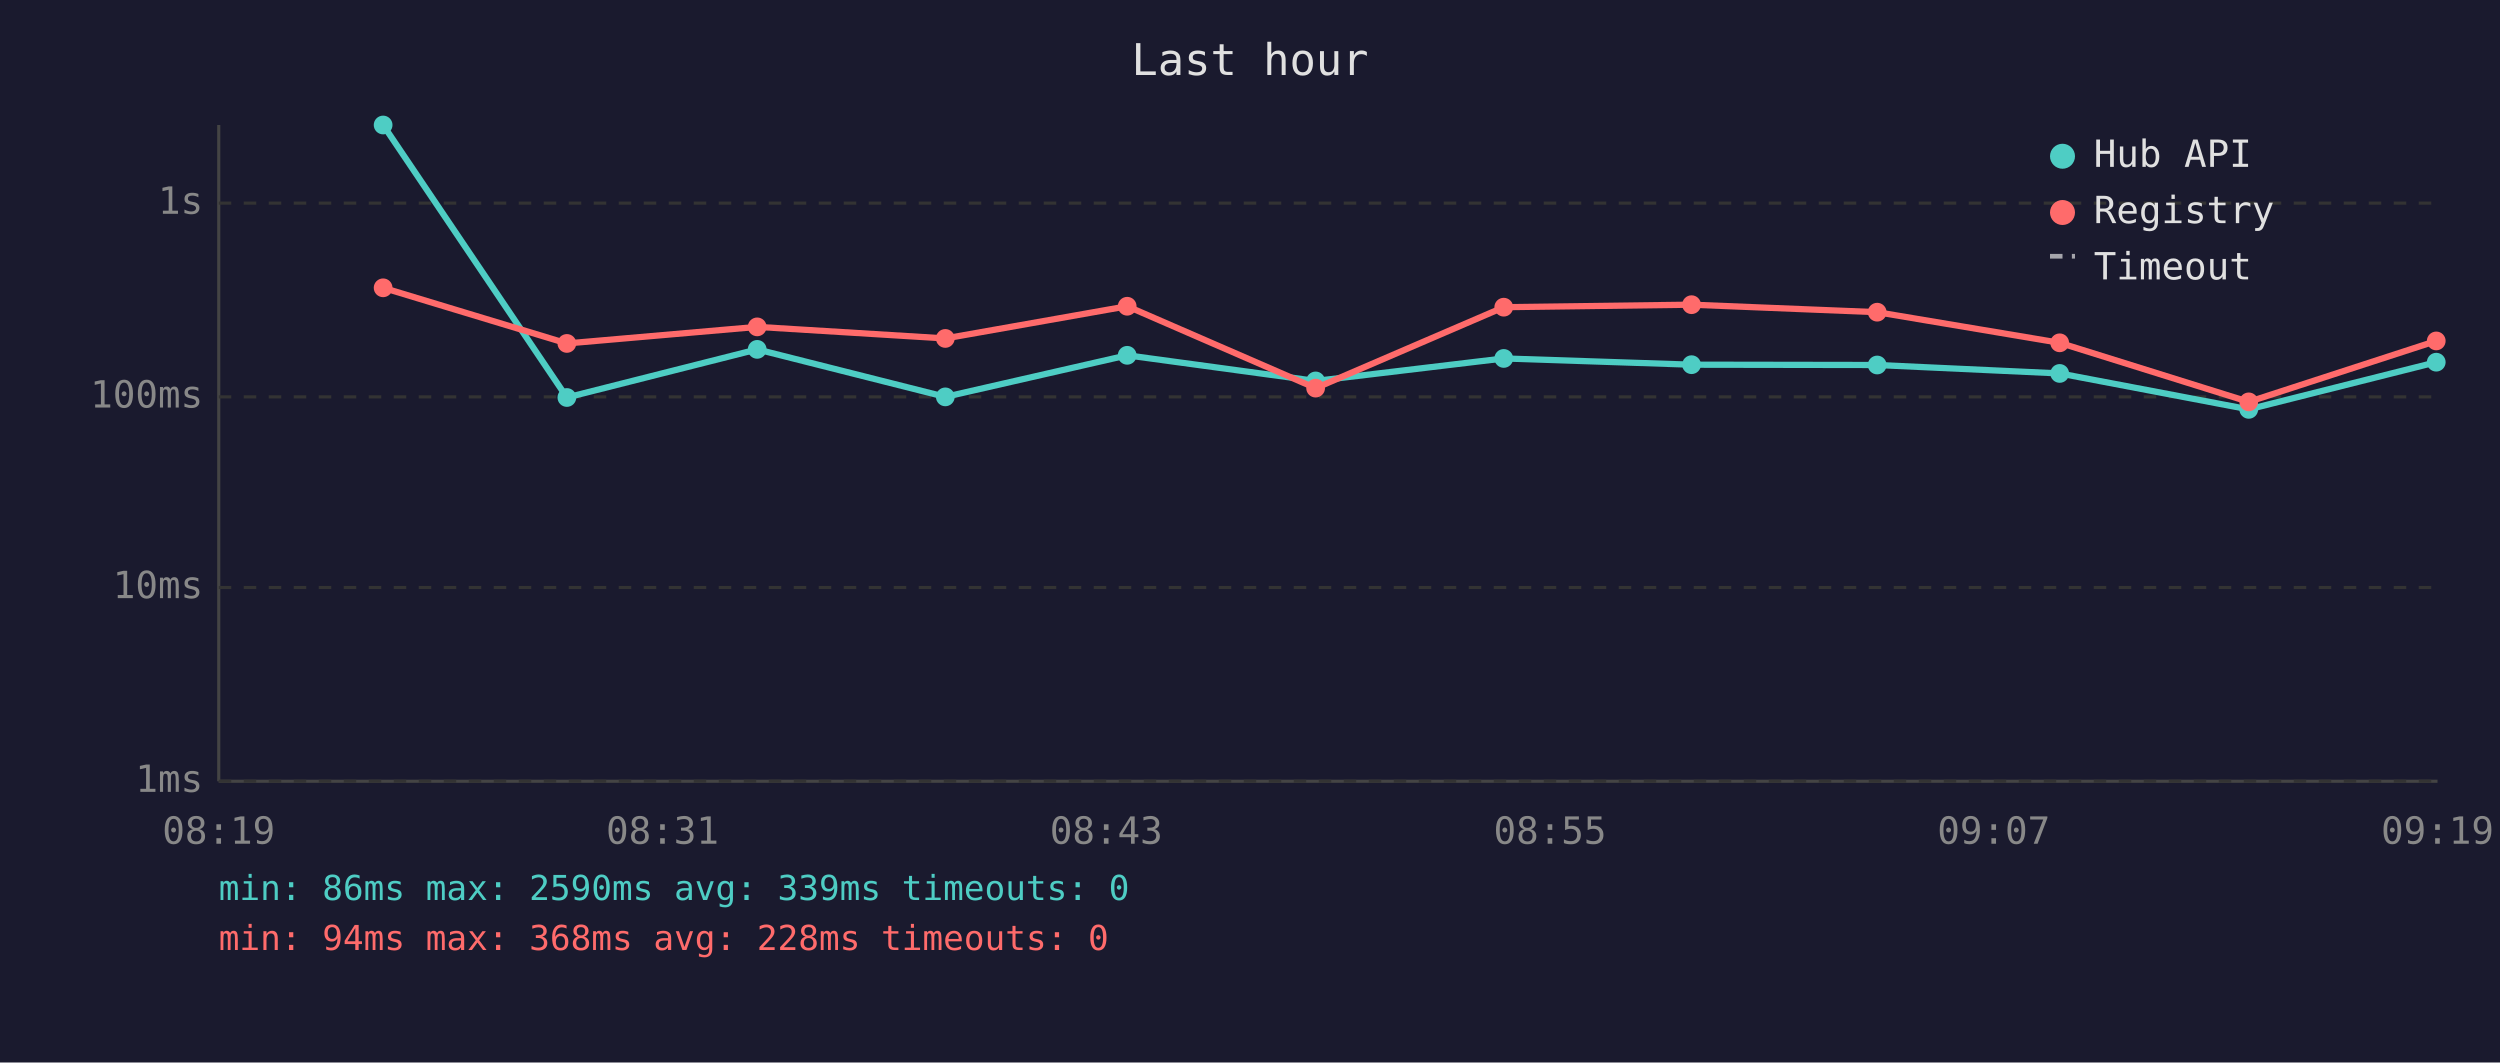
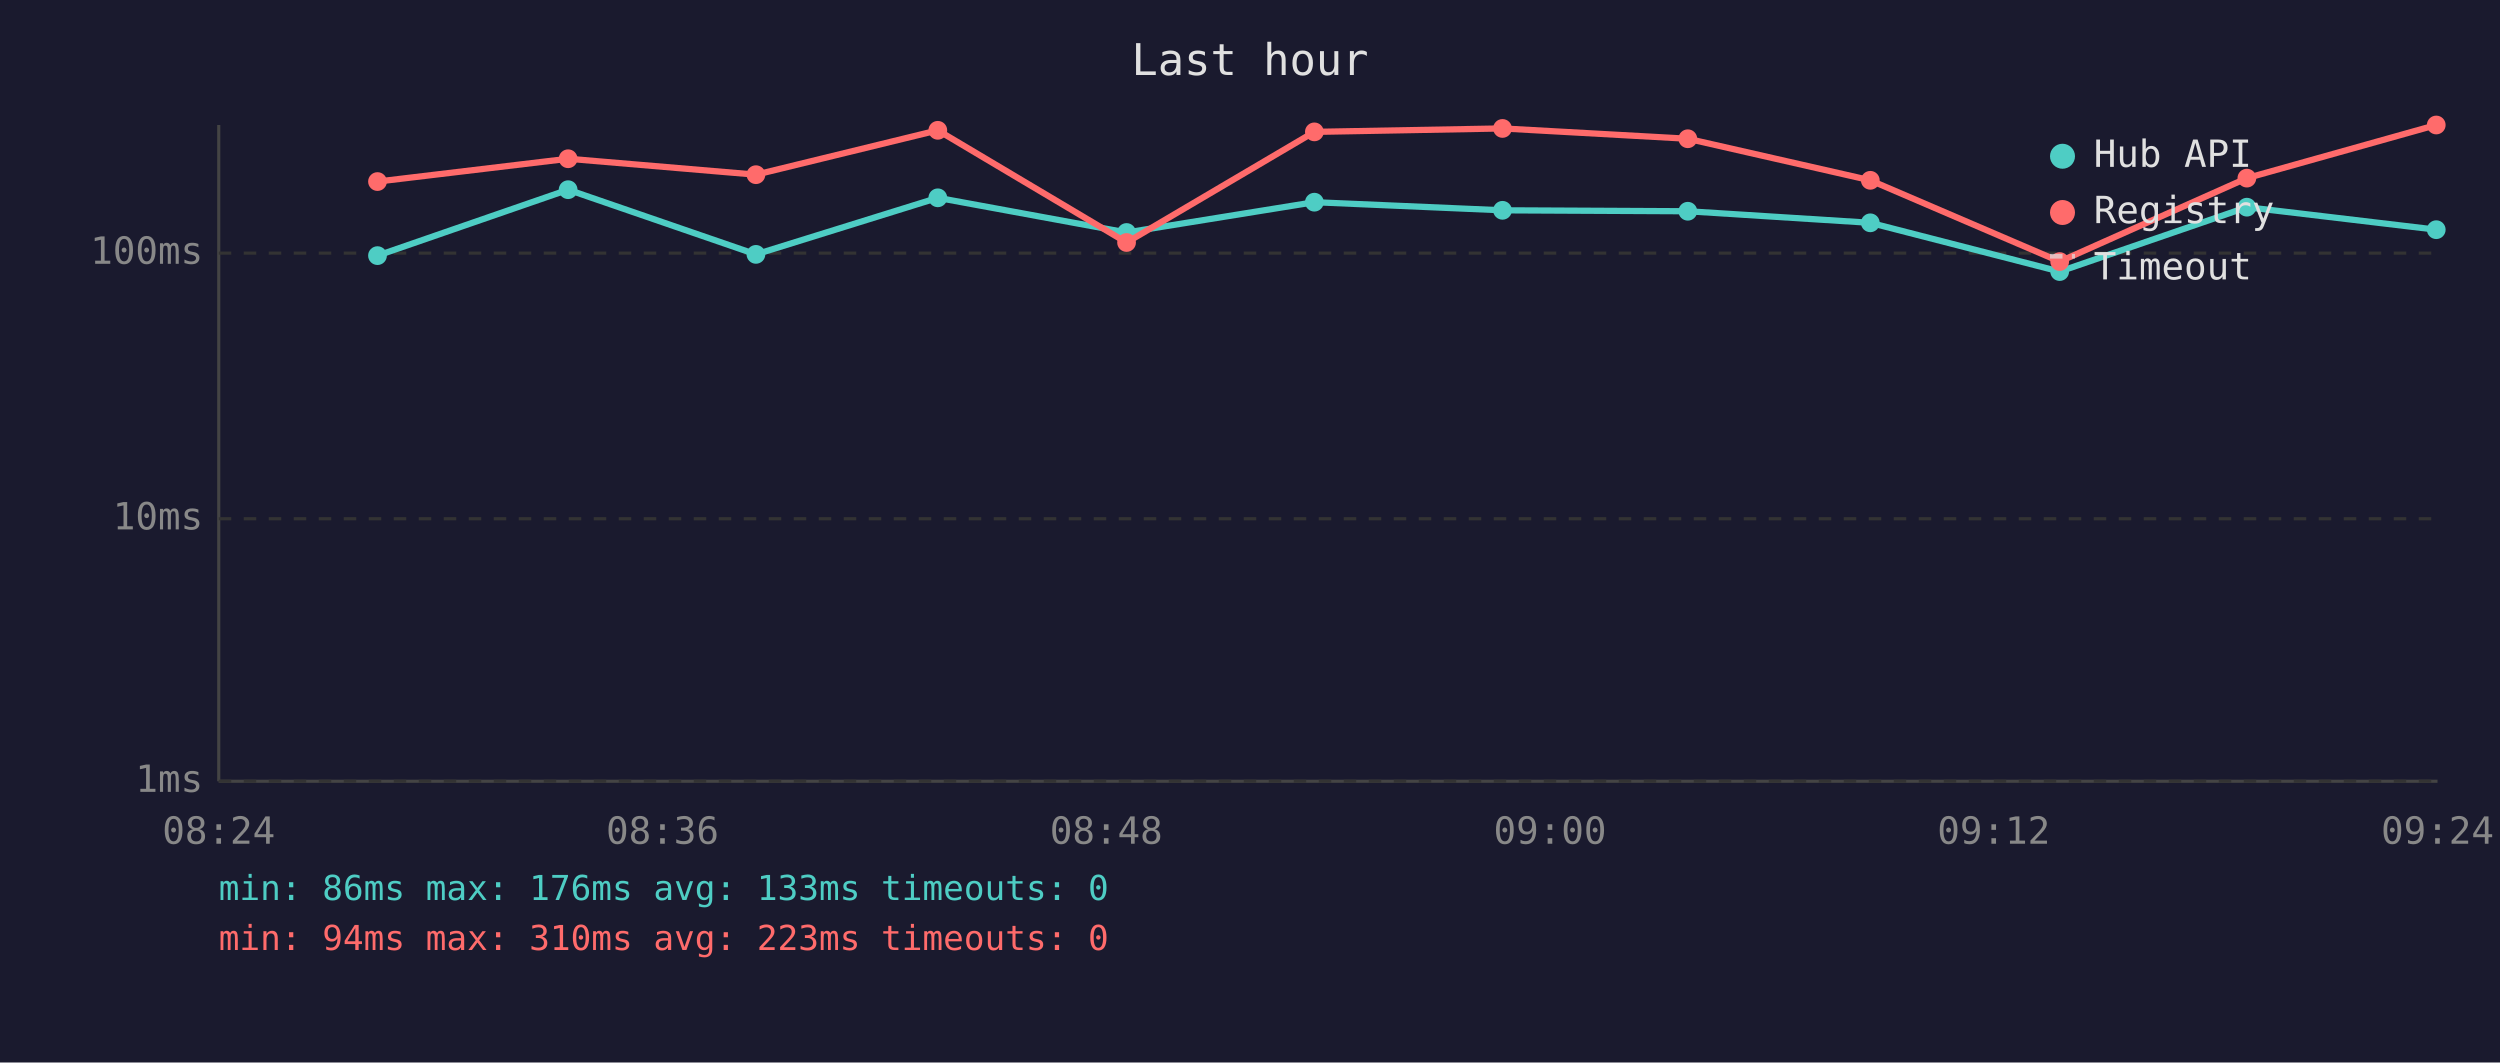
<svg xmlns="http://www.w3.org/2000/svg" viewBox="0 0 800 340" font-family="monospace" font-size="12">
  <rect width="800" height="340" fill="#1a1a2e" />
  <text x="400" y="24" fill="#e0e0e0" font-size="14" text-anchor="middle">Last hour</text>
  <line x1="70" y1="40" x2="70" y2="250" stroke="#444" stroke-width="1" />
  <line x1="70" y1="250" x2="780" y2="250" stroke="#444" stroke-width="1" />
  <line x1="70" y1="250" x2="780" y2="250" stroke="#333" stroke-width="1" stroke-dasharray="4" />
  <text x="65" y="250" fill="#888" text-anchor="end" dominant-baseline="middle">1ms</text>
-   <line x1="70" y1="188" x2="780" y2="188" stroke="#333" stroke-width="1" stroke-dasharray="4" />
-   <text x="65" y="188" fill="#888" text-anchor="end" dominant-baseline="middle">10ms</text>
-   <line x1="70" y1="127" x2="780" y2="127" stroke="#333" stroke-width="1" stroke-dasharray="4" />
-   <text x="65" y="127" fill="#888" text-anchor="end" dominant-baseline="middle">100ms</text>
-   <line x1="70" y1="65" x2="780" y2="65" stroke="#333" stroke-width="1" stroke-dasharray="4" />
-   <text x="65" y="65" fill="#888" text-anchor="end" dominant-baseline="middle">1s</text>
-   <text x="70" y="270" fill="#888" text-anchor="middle">08:19</text>
-   <text x="212" y="270" fill="#888" text-anchor="middle">08:31</text>
-   <text x="354" y="270" fill="#888" text-anchor="middle">08:43</text>
-   <text x="496" y="270" fill="#888" text-anchor="middle">08:55</text>
-   <text x="638" y="270" fill="#888" text-anchor="middle">09:07</text>
-   <text x="780" y="270" fill="#888" text-anchor="middle">09:19</text>
-   <polyline points="122.6,40.0 181.4,127.2 242.3,111.8 302.5,127.0 360.7,113.7 421.0,121.9 481.2,114.7 541.3,116.7 600.7,116.8 659.1,119.5 719.6,131.0 779.6,115.9" fill="none" stroke="#4ecdc4" stroke-width="2" opacity="1" />
-   <circle cx="122.6" cy="40.0" r="3" fill="#4ecdc4" />
-   <circle cx="181.4" cy="127.2" r="3" fill="#4ecdc4" />
-   <circle cx="242.3" cy="111.8" r="3" fill="#4ecdc4" />
-   <circle cx="302.5" cy="127.0" r="3" fill="#4ecdc4" />
-   <circle cx="360.7" cy="113.7" r="3" fill="#4ecdc4" />
-   <circle cx="421.0" cy="121.9" r="3" fill="#4ecdc4" />
-   <circle cx="481.2" cy="114.7" r="3" fill="#4ecdc4" />
-   <circle cx="541.3" cy="116.7" r="3" fill="#4ecdc4" />
-   <circle cx="600.7" cy="116.8" r="3" fill="#4ecdc4" />
-   <circle cx="659.1" cy="119.5" r="3" fill="#4ecdc4" />
-   <circle cx="719.6" cy="131.0" r="3" fill="#4ecdc4" />
-   <circle cx="779.6" cy="115.9" r="3" fill="#4ecdc4" />
-   <polyline points="122.6,92.1 181.4,109.9 242.3,104.6 302.5,108.3 360.7,98.0 421.0,124.2 481.2,98.3 541.3,97.5 600.7,99.9 659.1,109.7 719.6,128.6 779.6,109.1" fill="none" stroke="#ff6b6b" stroke-width="2" opacity="1" />
-   <circle cx="122.6" cy="92.1" r="3" fill="#ff6b6b" />
-   <circle cx="181.4" cy="109.9" r="3" fill="#ff6b6b" />
-   <circle cx="242.3" cy="104.6" r="3" fill="#ff6b6b" />
-   <circle cx="302.5" cy="108.3" r="3" fill="#ff6b6b" />
-   <circle cx="360.7" cy="98.0" r="3" fill="#ff6b6b" />
-   <circle cx="421.0" cy="124.2" r="3" fill="#ff6b6b" />
-   <circle cx="481.2" cy="98.3" r="3" fill="#ff6b6b" />
-   <circle cx="541.3" cy="97.5" r="3" fill="#ff6b6b" />
-   <circle cx="600.7" cy="99.9" r="3" fill="#ff6b6b" />
-   <circle cx="659.1" cy="109.7" r="3" fill="#ff6b6b" />
-   <circle cx="719.6" cy="128.6" r="3" fill="#ff6b6b" />
-   <circle cx="779.6" cy="109.1" r="3" fill="#ff6b6b" />
+   <line x1="70" y1="166" x2="780" y2="166" stroke="#333" stroke-width="1" stroke-dasharray="4" />
+   <text x="65" y="166" fill="#888" text-anchor="end" dominant-baseline="middle">10ms</text>
+   <line x1="70" y1="81" x2="780" y2="81" stroke="#333" stroke-width="1" stroke-dasharray="4" />
+   <text x="65" y="81" fill="#888" text-anchor="end" dominant-baseline="middle">100ms</text>
+   <text x="70" y="270" fill="#888" text-anchor="middle">08:24</text>
+   <text x="212" y="270" fill="#888" text-anchor="middle">08:36</text>
+   <text x="354" y="270" fill="#888" text-anchor="middle">08:48</text>
+   <text x="496" y="270" fill="#888" text-anchor="middle">09:00</text>
+   <text x="638" y="270" fill="#888" text-anchor="middle">09:12</text>
+   <text x="780" y="270" fill="#888" text-anchor="middle">09:24</text>
+   <polyline points="120.8,81.8 181.8,60.7 241.9,81.4 300.1,63.3 360.5,74.4 420.6,64.7 480.8,67.3 540.1,67.6 598.5,71.3 659.1,86.9 719.0,66.3 779.6,73.5" fill="none" stroke="#4ecdc4" stroke-width="2" opacity="1" />
+   <circle cx="120.8" cy="81.8" r="3" fill="#4ecdc4" />
+   <circle cx="181.8" cy="60.7" r="3" fill="#4ecdc4" />
+   <circle cx="241.9" cy="81.4" r="3" fill="#4ecdc4" />
+   <circle cx="300.1" cy="63.3" r="3" fill="#4ecdc4" />
+   <circle cx="360.5" cy="74.4" r="3" fill="#4ecdc4" />
+   <circle cx="420.6" cy="64.7" r="3" fill="#4ecdc4" />
+   <circle cx="480.8" cy="67.3" r="3" fill="#4ecdc4" />
+   <circle cx="540.1" cy="67.6" r="3" fill="#4ecdc4" />
+   <circle cx="598.5" cy="71.3" r="3" fill="#4ecdc4" />
+   <circle cx="659.1" cy="86.9" r="3" fill="#4ecdc4" />
+   <circle cx="719.0" cy="66.3" r="3" fill="#4ecdc4" />
+   <circle cx="779.6" cy="73.5" r="3" fill="#4ecdc4" />
+   <polyline points="120.8,58.1 181.8,50.8 241.9,55.9 300.1,41.7 360.5,77.6 420.6,42.2 480.8,41.1 540.1,44.4 598.5,57.7 659.1,83.7 719.0,57.0 779.6,40.0" fill="none" stroke="#ff6b6b" stroke-width="2" opacity="1" />
+   <circle cx="120.8" cy="58.1" r="3" fill="#ff6b6b" />
+   <circle cx="181.8" cy="50.8" r="3" fill="#ff6b6b" />
+   <circle cx="241.9" cy="55.9" r="3" fill="#ff6b6b" />
+   <circle cx="300.1" cy="41.7" r="3" fill="#ff6b6b" />
+   <circle cx="360.5" cy="77.6" r="3" fill="#ff6b6b" />
+   <circle cx="420.6" cy="42.2" r="3" fill="#ff6b6b" />
+   <circle cx="480.8" cy="41.1" r="3" fill="#ff6b6b" />
+   <circle cx="540.1" cy="44.4" r="3" fill="#ff6b6b" />
+   <circle cx="598.5" cy="57.7" r="3" fill="#ff6b6b" />
+   <circle cx="659.1" cy="83.7" r="3" fill="#ff6b6b" />
+   <circle cx="719.0" cy="57.0" r="3" fill="#ff6b6b" />
+   <circle cx="779.6" cy="40.0" r="3" fill="#ff6b6b" />
  <circle cx="660" cy="50" r="4" fill="#4ecdc4" />
  <text x="670" y="50" fill="#e0e0e0" dominant-baseline="middle">Hub API</text>
  <circle cx="660" cy="68" r="4" fill="#ff6b6b" />
  <text x="670" y="68" fill="#e0e0e0" dominant-baseline="middle">Registry</text>
  <line x1="656" y1="82" x2="664" y2="82" stroke="#e0e0e0" stroke-width="1.5" stroke-dasharray="4,3" opacity="0.7" />
  <text x="670" y="86" fill="#e0e0e0" dominant-baseline="middle">Timeout</text>
-   <text x="70" y="288" fill="#4ecdc4" font-size="11">min: 86ms  max: 2590ms  avg: 339ms  timeouts: 0</text>
-   <text x="70" y="304" fill="#ff6b6b" font-size="11">min: 94ms  max: 368ms  avg: 228ms  timeouts: 0</text>
+   <text x="70" y="288" fill="#4ecdc4" font-size="11">min: 86ms  max: 176ms  avg: 133ms  timeouts: 0</text>
+   <text x="70" y="304" fill="#ff6b6b" font-size="11">min: 94ms  max: 310ms  avg: 223ms  timeouts: 0</text>
</svg>
